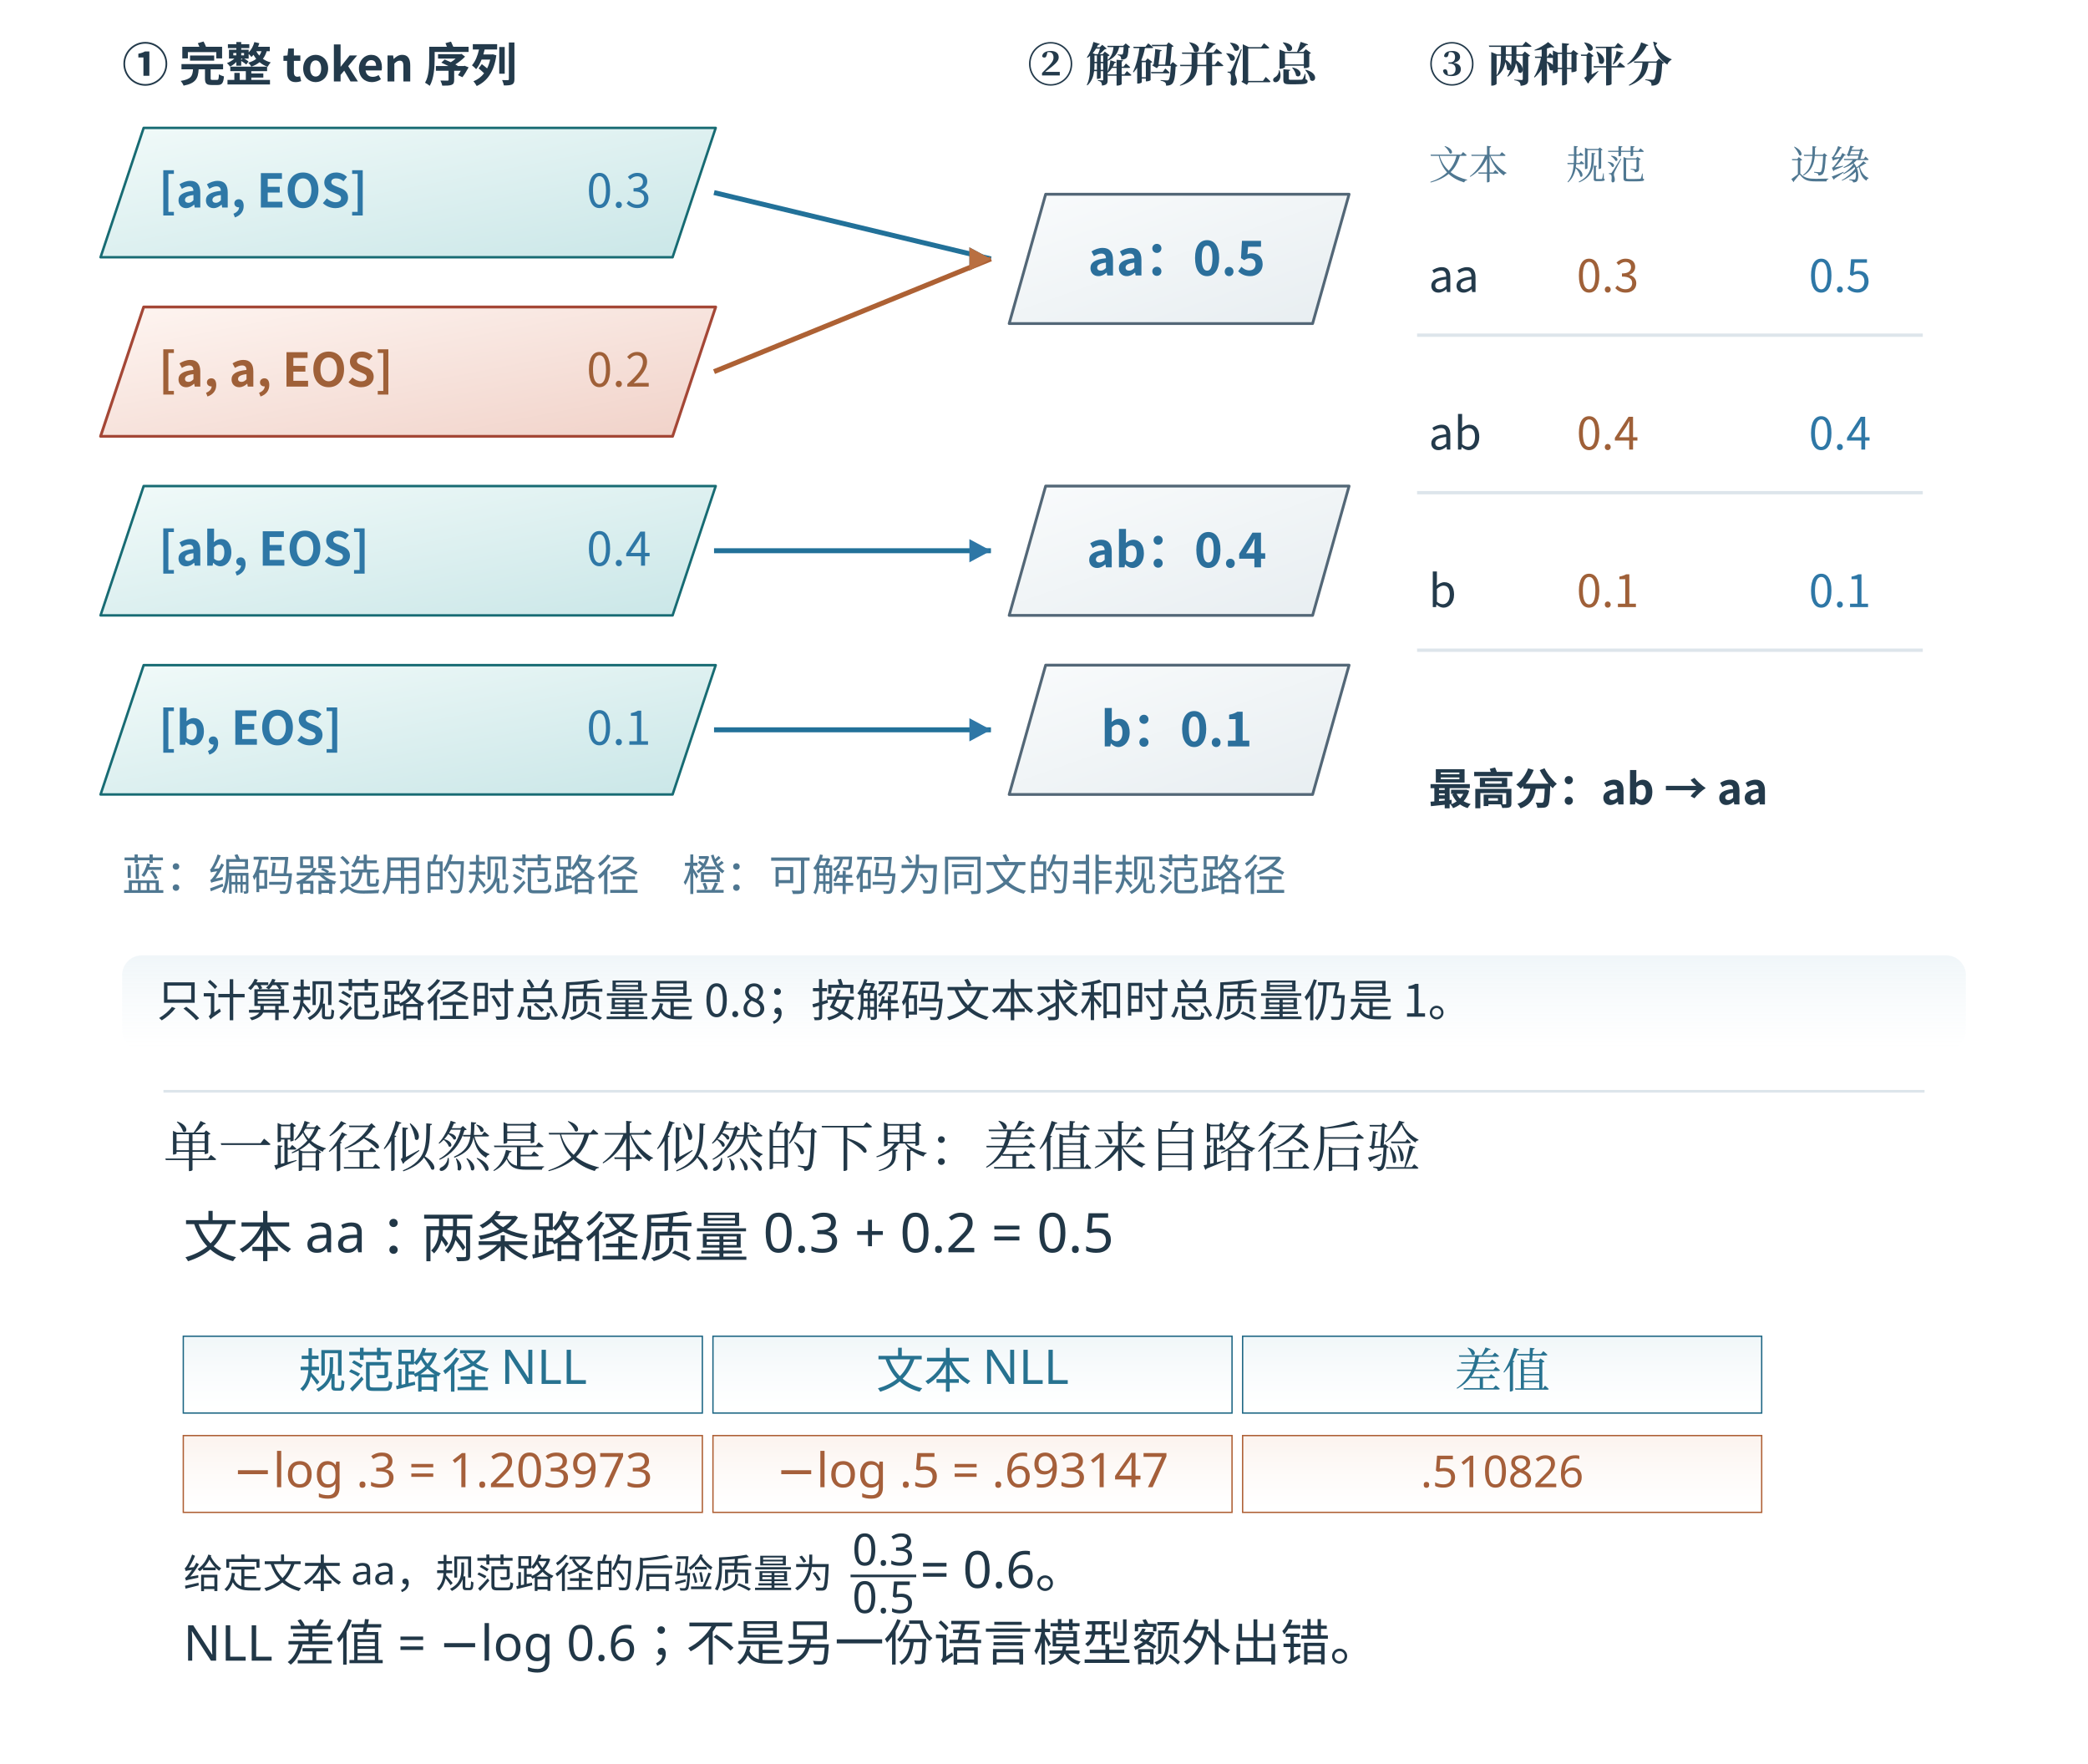
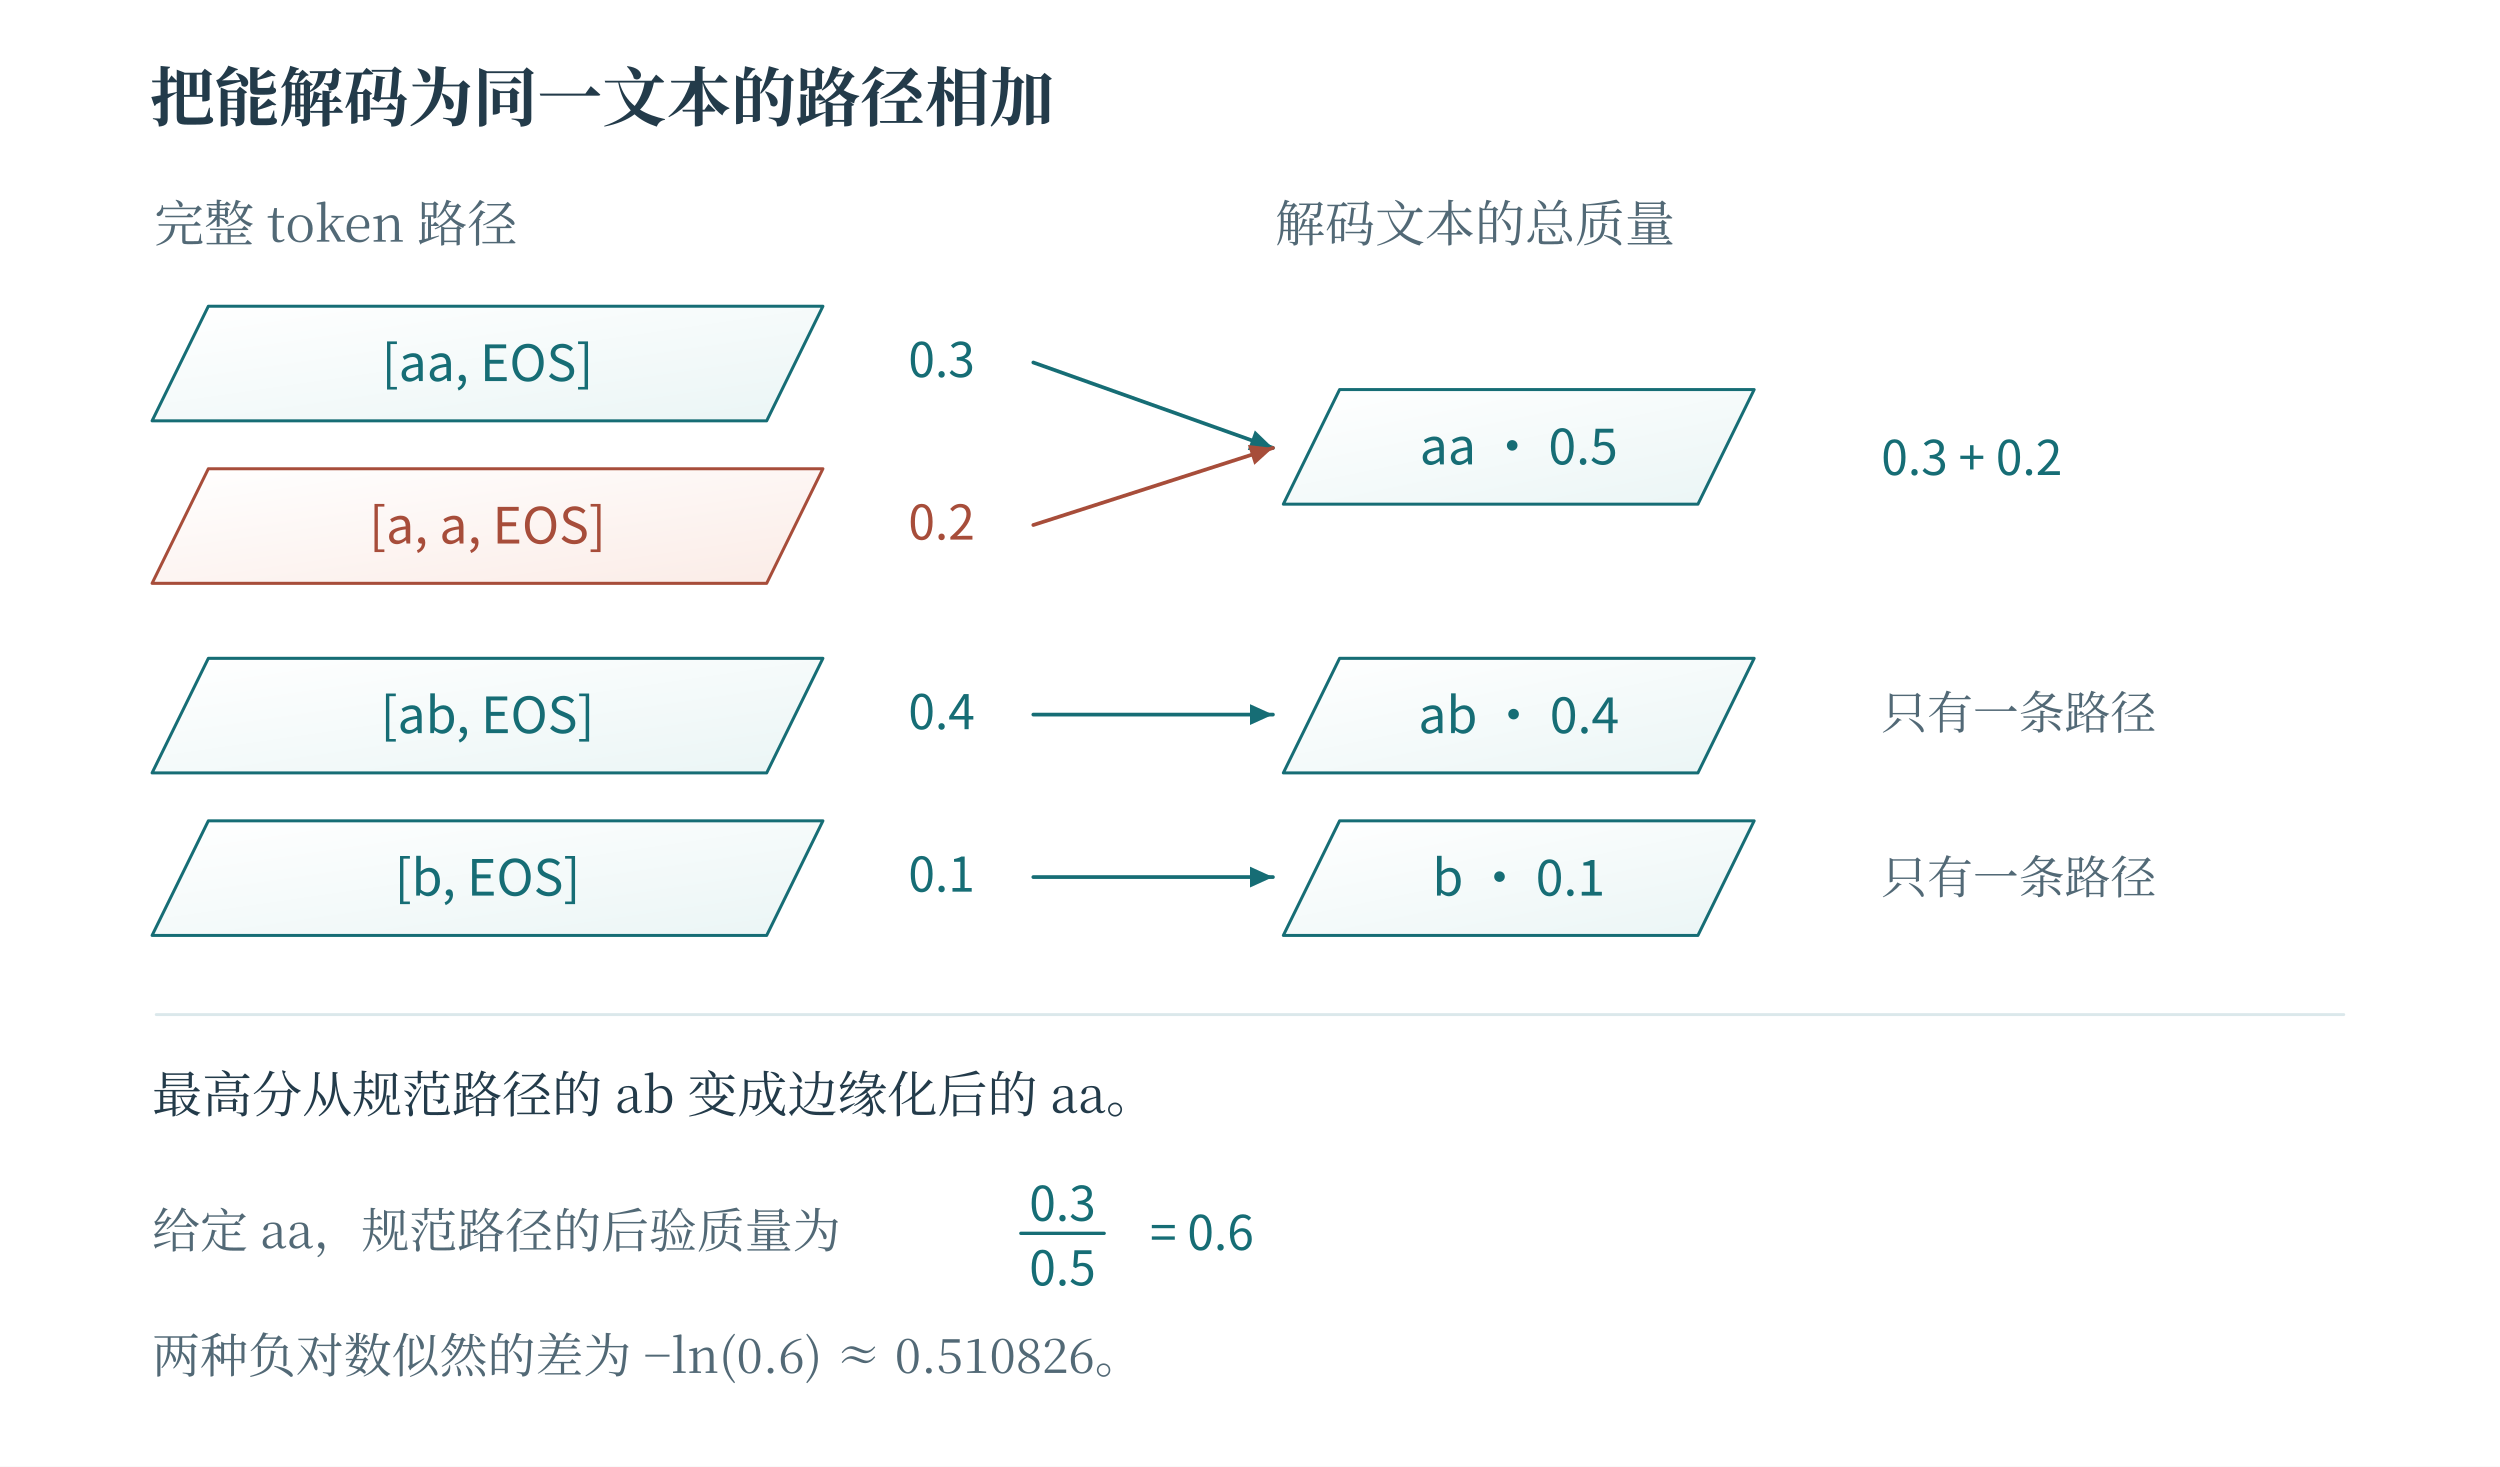
- <svg xmlns="http://www.w3.org/2000/svg" width="996.48" height="841.733" viewBox="-18.24 120.202 996.48 841.733" role="img" aria-labelledby="artwork-title">
+ <svg xmlns="http://www.w3.org/2000/svg" width="1200" height="704" viewBox="0 0 1200 704" role="img" aria-labelledby="fig-title fig-desc">
+   <rect x="0" y="0" width="1200" height="704" fill="#ffffff" opacity="1" />
  <defs>
-     <linearGradient id="textbook-plane-t" x1="0" x2="0.92" y1="0" y2="1">
-       <stop offset="0" stop-color="#f1faf9" />
-       <stop offset="1" stop-color="#cbe7e8" />
+     <linearGradient id="t" x2="0.85" y2="1">
+       <stop stop-color="#fff" />
+       <stop offset="1" stop-color="#ecf6f6" />
    </linearGradient>
-     <linearGradient id="textbook-plane-c" x1="0" x2="0.92" y1="0" y2="1">
-       <stop offset="0" stop-color="#fef5f1" />
-       <stop offset="1" stop-color="#f1d3ca" />
+     <linearGradient id="r" x2="0.85" y2="1">
+       <stop stop-color="#fff" />
+       <stop offset="1" stop-color="#fbede8" />
    </linearGradient>
-     <linearGradient id="textbook-plane-n" x1="0" x2="0.92" y1="0" y2="1">
-       <stop offset="0" stop-color="#f9fbfc" />
-       <stop offset="1" stop-color="#e8eef1" />
+     <linearGradient id="v" x2="0.85" y2="1">
+       <stop stop-color="#fff" />
+       <stop offset="1" stop-color="#e8e6f2" />
+     </linearGradient>
+     <linearGradient id="n" x2="0.85" y2="1">
+       <stop stop-color="#fff" />
+       <stop offset="1" stop-color="#f1f5f6" />
    </linearGradient>
  </defs>
-   <defs>
-     <clipPath id="artwork-view">
-       <rect x="25" y="76" width="910" height="846.199" />
-     </clipPath>
-   </defs>
-   <rect id="edition-paper" x="-18.24" y="28.76" width="996.48" height="933.48" fill="#ffffff" />
-   <svg id="edition-view" x="0" y="47" width="960" height="897" viewBox="0 47 960 897" overflow="hidden">
-     <rect width="960" height="944" fill="#ffffff" />
-     <g clip-path="url(#artwork-view)">
-       <g transform="translate(25 76) scale(0.631944)">
-         <g>
-           <defs>
-             <linearGradient id="book-wash-eef4f9" x1="0" y1="0" x2="0" y2="1">
-               <stop offset="0" stop-color="#f0f6f9" />
-               <stop offset="1" stop-color="#ffffff" stop-opacity=".64" />
-             </linearGradient>
-             <linearGradient id="book-wash-edf5f8" x1="0" y1="0" x2="0" y2="1">
-               <stop offset="0" stop-color="#f0f6f8" />
-               <stop offset="1" stop-color="#ffffff" stop-opacity=".64" />
-             </linearGradient>
-             <linearGradient id="book-wash-fff1e7" x1="0" y1="0" x2="0" y2="1">
-               <stop offset="0" stop-color="#fbf3ee" />
-               <stop offset="1" stop-color="#ffffff" stop-opacity=".64" />
-             </linearGradient>
-           </defs>
-           <svg width="1440" height="889.043" viewBox="25 60 1150 710" role="img" aria-labelledby="title desc">
-             <rect x="25" y="60" width="1150" height="710" fill="#ffffff" />
-             <rect width="1200" height="780" fill="#ffffff" />
-             <g font-family="Microsoft YaHei, Noto Sans CJK SC, sans-serif" fill="#233a4b">
-               <text x="44" y="165" font-size="28" fill="#233a4b" text-anchor="start" font-weight="700">① 完整 token 序列</text>
-               <text x="590" y="165" font-size="28" fill="#233a4b" text-anchor="start" font-weight="700" font-family="SimSun, Noto Serif CJK SC, STSong, Microsoft YaHei, serif">② 解码并汇总</text>
-               <path d="M57.000 193.000H402.000L376.000 271.000H31.000Z" fill="url(#textbook-plane-t)" stroke="#176b73" stroke-width="1.5" stroke-linejoin="round" />
-               <text x="66" y="241" font-size="28" fill="#2e77a6" text-anchor="start" font-weight="700">[aa, EOS]</text>
-               <text x="363" y="241" font-size="28" fill="#2e77a6" text-anchor="end" font-weight="400">0.3</text>
-               <line x1="401" y1="232" x2="568" y2="272" stroke="#227199" stroke-width="3" />
-               <polygon fill="#2e77a6" points="568,272 555,265 555,279" />
-               <path d="M57.0 301.0H402.0L376.0 379.0H31.0Z" fill="url(#textbook-plane-c)" stroke="#a44736" stroke-width="1.7" stroke-linejoin="round" />
-               <text x="66" y="349" font-size="28" fill="#9f6038" text-anchor="start" font-weight="700">[a, a, EOS]</text>
-               <text x="363" y="349" font-size="28" fill="#9f6038" text-anchor="end" font-weight="400">0.2</text>
-               <line x1="401" y1="340" x2="568" y2="272" stroke="#ad6134" stroke-width="3" />
-               <polygon fill="#b96f41" points="568,272 555,265 555,279" />
-               <path d="M57.000 409.000H402.000L376.000 487.000H31.000Z" fill="url(#textbook-plane-t)" stroke="#176b73" stroke-width="1.5" stroke-linejoin="round" />
-               <text x="66" y="457" font-size="28" fill="#2e77a6" text-anchor="start" font-weight="700">[ab, EOS]</text>
-               <text x="363" y="457" font-size="28" fill="#2e77a6" text-anchor="end" font-weight="400">0.4</text>
-               <line x1="401" y1="448" x2="568" y2="448" stroke="#227199" stroke-width="3" />
-               <polygon fill="#2e77a6" points="568,448 555,441 555,455" />
-               <path d="M57.000 517.000H402.000L376.000 595.000H31.000Z" fill="url(#textbook-plane-t)" stroke="#176b73" stroke-width="1.5" stroke-linejoin="round" />
-               <text x="66" y="565" font-size="28" fill="#2e77a6" text-anchor="start" font-weight="700">[b, EOS]</text>
-               <text x="363" y="565" font-size="28" fill="#2e77a6" text-anchor="end" font-weight="400">0.1</text>
-               <line x1="401" y1="556" x2="568" y2="556" stroke="#227199" stroke-width="3" />
-               <polygon fill="#2e77a6" points="568,556 555,549 555,563" />
-               <path d="M601.0 233.0H784.0L762.0 311.0H579.0Z" fill="url(#textbook-plane-n)" stroke="#536777" stroke-width="1.7" stroke-linejoin="round" />
-               <text x="680" y="282" font-size="29" fill="#2b6f9b" text-anchor="middle" font-weight="700">aa：0.5</text>
-               <path d="M601.0 409.0H784.0L762.0 487.0H579.0Z" fill="url(#textbook-plane-n)" stroke="#536777" stroke-width="1.7" stroke-linejoin="round" />
-               <text x="680" y="458" font-size="29" fill="#2b6f9b" text-anchor="middle" font-weight="700">ab：0.4</text>
-               <path d="M601.0 517.0H784.0L762.0 595.0H579.0Z" fill="url(#textbook-plane-n)" stroke="#536777" stroke-width="1.7" stroke-linejoin="round" />
-               <text x="680" y="566" font-size="29" fill="#2b6f9b" text-anchor="middle" font-weight="700">b：0.1</text>
-               <text x="832" y="165" font-size="28" fill="#233a4b" text-anchor="start" font-weight="700" font-family="SimSun, Noto Serif CJK SC, STSong, Microsoft YaHei, serif">③ 两种评分</text>
-               <text x="832" y="224" font-size="24" fill="#4f7791" text-anchor="start" font-weight="400" font-family="SimSun, Noto Serif CJK SC, STSong, Microsoft YaHei, serif">文本</text>
-               <text x="915" y="224" font-size="24" fill="#4f7791" text-anchor="start" font-weight="400" font-family="SimSun, Noto Serif CJK SC, STSong, Microsoft YaHei, serif">规范</text>
-               <text x="1050" y="224" font-size="24" fill="#4f7791" text-anchor="start" font-weight="400" font-family="SimSun, Noto Serif CJK SC, STSong, Microsoft YaHei, serif">边缘</text>
-               <text x="832" y="292" font-size="27" fill="#233a4b" text-anchor="start" font-weight="400">aa</text>
-               <text x="940" y="292" font-size="27" fill="#9f6038" text-anchor="middle" font-weight="400">0.3</text>
-               <text x="1080" y="292" font-size="27" fill="#2e77a6" text-anchor="middle" font-weight="400">0.5</text>
-               <line x1="825" y1="318" x2="1130" y2="318" stroke="#dde5eb" stroke-width="2" />
-               <text x="832" y="387" font-size="27" fill="#233a4b" text-anchor="start" font-weight="400">ab</text>
-               <text x="940" y="387" font-size="27" fill="#9f6038" text-anchor="middle" font-weight="400">0.4</text>
-               <text x="1080" y="387" font-size="27" fill="#2e77a6" text-anchor="middle" font-weight="400">0.4</text>
-               <line x1="825" y1="413" x2="1130" y2="413" stroke="#dde5eb" stroke-width="2" />
-               <text x="832" y="482" font-size="27" fill="#233a4b" text-anchor="start" font-weight="400">b</text>
-               <text x="940" y="482" font-size="27" fill="#9f6038" text-anchor="middle" font-weight="400">0.1</text>
-               <text x="1080" y="482" font-size="27" fill="#2e77a6" text-anchor="middle" font-weight="400">0.1</text>
-               <line x1="825" y1="508" x2="1130" y2="508" stroke="#dde5eb" stroke-width="2" />
-               <text x="832" y="601" font-size="26" fill="#233a4b" text-anchor="start" font-weight="700">最高分：ab → aa</text>
-               <text x="44" y="653" font-size="26" fill="#4f7791" text-anchor="start" font-weight="400">蓝：编码器选用的规范路径　橙：可解码为同文的非规范路径</text>
-               <rect x="44" y="692" width="1112" height="57" rx="12" fill="url(#book-wash-eef4f9)" stroke="none" />
-               <text x="65" y="729" font-size="27" fill="#233a4b" text-anchor="start" font-weight="400">只计算规范路径时总质量是 0.8；按解码文本求和时总质量仍是 1。</text>
-             </g>
-           </svg>
-           <g id="round-20261105c-teaching" transform="translate(0 889.043) scale(1)">
-             <g font-family="Microsoft YaHei, sans-serif">
-               <rect width="1440" height="450" fill="#ffffff" />
-               <line x1="55" y1="5" x2="1385" y2="5" stroke="#dde5eb" stroke-width="2" stroke-dasharray="" />
-               <text x="55" y="62" font-size="41.28px" fill="#213747" text-anchor="start" font-family="SimSun, Noto Serif CJK SC, STSong, Microsoft YaHei, serif">单一路径似然是文本似然的下界：差值来自路径后验</text>
-               <text x="70" y="130" font-size="41.28px" fill="#213747" text-anchor="start">文本 aa：两条路径质量 0.3 + 0.2 = 0.5</text>
-               <rect x="70" y="190" width="392" height="58" fill="url(#book-wash-edf5f8)" stroke="#1c6583" />
-               <text x="266.0" y="229" font-size="36.12px" fill="#277290" text-anchor="middle">规范路径 NLL</text>
-               <rect x="470" y="190" width="392" height="58" fill="url(#book-wash-edf5f8)" stroke="#1c6583" />
-               <text x="666.0" y="229" font-size="36.12px" fill="#277290" text-anchor="middle">文本 NLL</text>
-               <rect x="870" y="190" width="392" height="58" fill="url(#book-wash-edf5f8)" stroke="#1c6583" />
-               <text x="1066.0" y="229" font-size="36.12px" fill="#277290" text-anchor="middle" font-family="SimSun, Noto Serif CJK SC, STSong, Microsoft YaHei, serif">差值</text>
-               <rect x="70" y="265" width="392" height="58" fill="url(#book-wash-fff1e7)" stroke="#ae5f34" />
-               <text x="266.0" y="304" font-size="36.12px" fill="#a55f3a" text-anchor="middle">−log .3 = 1.203973</text>
-               <rect x="470" y="265" width="392" height="58" fill="url(#book-wash-fff1e7)" stroke="#ae5f34" />
-               <text x="666.0" y="304" font-size="36.12px" fill="#a55f3a" text-anchor="middle">−log .5 = .693147</text>
-               <rect x="870" y="265" width="392" height="58" fill="url(#book-wash-fff1e7)" stroke="#ae5f34" />
-               <text x="1066.0" y="304" font-size="33.32px" fill="#a55f3a" text-anchor="middle">.510826</text>
-               <text x="70" y="380" font-size="30" fill="#213747">给定文本 aa，规范路径的后验质量为 </text>
-               <text x="598.695" y="363" font-size="33.32px" fill="#213747" text-anchor="middle">0.3</text>
-               <line x1="573.906" y1="371" x2="623.484" y2="371" stroke="#213747" stroke-width="1.968" />
-               <text x="598.695" y="399" font-size="33.32px" fill="#213747" text-anchor="middle">0.5</text>
-               <text x="626.484" y="380" font-size="38.7px" fill="#213747"> = 0.6。</text>
-               <text x="70" y="435" font-size="37.41px" fill="#213747" text-anchor="start">NLL 差值 = −log 0.6；不是另一份语言模型额外出错。</text>
-             </g>
-           </g>
-         </g>
-       </g>
-     </g>
-   </svg>
+   <text x="72" y="58" fill="#233b4a" font-family="SimSun, Noto Serif CJK SC, Songti SC, Microsoft YaHei, serif" font-size="31" text-anchor="start" font-weight="600">把能解码为同一文本的路径相加</text>
+   <text x="74" y="116" fill="#526976" font-family="SimSun, Noto Serif CJK SC, Songti SC, Microsoft YaHei, serif" font-size="24" text-anchor="start" font-weight="400">完整 token 路径</text>
+   <text x="612" y="116" fill="#526976" font-family="SimSun, Noto Serif CJK SC, Songti SC, Microsoft YaHei, serif" font-size="24" text-anchor="start" font-weight="400">解码文本的总质量</text>
+   <path d="M73 202 L100 147 L395 147 L368 202 Z" fill="url(#t)" stroke="#166d75" stroke-width="1.45" stroke-linecap="round" stroke-linejoin="round" />
+   <text x="234" y="182.9" fill="#166d75" font-family="Cambria Math, Noto Sans CJK SC, Microsoft YaHei, sans-serif" font-size="24" text-anchor="middle" font-weight="400">[aa, EOS]</text>
+   <text x="436" y="181" fill="#166d75" font-family="Cambria Math, Noto Sans CJK SC, Microsoft YaHei, sans-serif" font-size="23" text-anchor="start" font-weight="400">0.3</text>
+   <path d="M73 280 L100 225 L395 225 L368 280 Z" fill="url(#r)" stroke="#a74d3a" stroke-width="1.45" stroke-linecap="round" stroke-linejoin="round" />
+   <text x="234" y="260.9" fill="#a74d3a" font-family="Cambria Math, Noto Sans CJK SC, Microsoft YaHei, sans-serif" font-size="24" text-anchor="middle" font-weight="400">[a, a, EOS]</text>
+   <text x="436" y="259" fill="#a74d3a" font-family="Cambria Math, Noto Sans CJK SC, Microsoft YaHei, sans-serif" font-size="23" text-anchor="start" font-weight="400">0.2</text>
+   <path d="M73 371 L100 316 L395 316 L368 371 Z" fill="url(#t)" stroke="#166d75" stroke-width="1.45" stroke-linecap="round" stroke-linejoin="round" />
+   <text x="234" y="351.9" fill="#166d75" font-family="Cambria Math, Noto Sans CJK SC, Microsoft YaHei, sans-serif" font-size="24" text-anchor="middle" font-weight="400">[ab, EOS]</text>
+   <text x="436" y="350" fill="#166d75" font-family="Cambria Math, Noto Sans CJK SC, Microsoft YaHei, sans-serif" font-size="23" text-anchor="start" font-weight="400">0.4</text>
+   <path d="M73 449 L100 394 L395 394 L368 449 Z" fill="url(#t)" stroke="#166d75" stroke-width="1.45" stroke-linecap="round" stroke-linejoin="round" />
+   <text x="234" y="429.9" fill="#166d75" font-family="Cambria Math, Noto Sans CJK SC, Microsoft YaHei, sans-serif" font-size="24" text-anchor="middle" font-weight="400">[b, EOS]</text>
+   <text x="436" y="428" fill="#166d75" font-family="Cambria Math, Noto Sans CJK SC, Microsoft YaHei, sans-serif" font-size="23" text-anchor="start" font-weight="400">0.1</text>
+   <path d="M496 174 L611 215" fill="none" stroke="#166d75" stroke-width="1.8" stroke-linecap="round" stroke-linejoin="round" />
+   <path d="M611 215 L598.96 216.016 L602.318 206.596 Z" fill="#166d75" stroke="none" stroke-width="0" stroke-linecap="round" stroke-linejoin="round" />
+   <path d="M496 252 L611 215" fill="none" stroke="#a74d3a" stroke-width="1.8" stroke-linecap="round" stroke-linejoin="round" />
+   <path d="M611 215 L602.06 223.129 L598.997 213.609 Z" fill="#a74d3a" stroke="none" stroke-width="0" stroke-linecap="round" stroke-linejoin="round" />
+   <path d="M496 343 L611 343" fill="none" stroke="#166d75" stroke-width="1.8" stroke-linecap="round" stroke-linejoin="round" />
+   <path d="M611 343 L600 348 L600 338 Z" fill="#166d75" stroke="none" stroke-width="0" stroke-linecap="round" stroke-linejoin="round" />
+   <path d="M496 421 L611 421" fill="none" stroke="#166d75" stroke-width="1.8" stroke-linecap="round" stroke-linejoin="round" />
+   <path d="M611 421 L600 426 L600 416 Z" fill="#166d75" stroke="none" stroke-width="0" stroke-linecap="round" stroke-linejoin="round" />
+   <path d="M616 242 L643 187 L842 187 L815 242 Z" fill="url(#t)" stroke="#166d75" stroke-width="1.45" stroke-linecap="round" stroke-linejoin="round" />
+   <text x="729" y="222.9" fill="#166d75" font-family="Cambria Math, Noto Sans CJK SC, Microsoft YaHei, sans-serif" font-size="24" text-anchor="middle" font-weight="400">aa · 0.5</text>
+   <path d="M616 371 L643 316 L842 316 L815 371 Z" fill="url(#t)" stroke="#166d75" stroke-width="1.45" stroke-linecap="round" stroke-linejoin="round" />
+   <text x="729" y="351.9" fill="#166d75" font-family="Cambria Math, Noto Sans CJK SC, Microsoft YaHei, sans-serif" font-size="24" text-anchor="middle" font-weight="400">ab · 0.4</text>
+   <path d="M616 449 L643 394 L842 394 L815 449 Z" fill="url(#t)" stroke="#166d75" stroke-width="1.45" stroke-linecap="round" stroke-linejoin="round" />
+   <text x="729" y="429.9" fill="#166d75" font-family="Cambria Math, Noto Sans CJK SC, Microsoft YaHei, sans-serif" font-size="24" text-anchor="middle" font-weight="400">b · 0.1</text>
+   <text x="903" y="228" fill="#166d75" font-family="Cambria Math, Noto Sans CJK SC, Microsoft YaHei, sans-serif" font-size="23" text-anchor="start" font-weight="400">0.3 + 0.2</text>
+   <text x="903" y="350" fill="#526976" font-family="SimSun, Noto Serif CJK SC, Songti SC, Microsoft YaHei, serif" font-size="22" text-anchor="start" font-weight="400">只有一条路径</text>
+   <text x="903" y="429" fill="#526976" font-family="SimSun, Noto Serif CJK SC, Songti SC, Microsoft YaHei, serif" font-size="22" text-anchor="start" font-weight="400">只有一条路径</text>
+   <path d="M75 487 L1125 487" fill="none" stroke="#dbe8eb" stroke-width="1.4" stroke-linecap="round" stroke-linejoin="round" />
+   <text x="73" y="534" fill="#233b4a" font-family="SimSun, Noto Serif CJK SC, Songti SC, Microsoft YaHei, serif" font-size="24" text-anchor="start" font-weight="400">最高分从规范路径的 ab 变成边缘化后的 aa。</text>
+   <text x="73" y="599" fill="#526976" font-family="SimSun, Noto Serif CJK SC, Songti SC, Microsoft YaHei, serif" font-size="23" text-anchor="start" font-weight="400">给定 aa，规范路径的后验质量为</text>
+   <text x="510" y="586" fill="#166d75" font-family="Cambria Math, Noto Sans CJK SC, Microsoft YaHei, sans-serif" font-size="23" text-anchor="middle" font-weight="400">0.3</text>
+   <path d="M490 592 L530 592" fill="none" stroke="#166d75" stroke-width="1.6" stroke-linecap="round" stroke-linejoin="round" />
+   <text x="510" y="617" fill="#166d75" font-family="Cambria Math, Noto Sans CJK SC, Microsoft YaHei, sans-serif" font-size="23" text-anchor="middle" font-weight="400">0.5</text>
+   <text x="552" y="600" fill="#166d75" font-family="Cambria Math, Noto Sans CJK SC, Microsoft YaHei, sans-serif" font-size="23" text-anchor="start" font-weight="400">= 0.6</text>
+   <text x="73" y="659" fill="#526976" font-family="SimSun, Noto Serif CJK SC, Songti SC, Microsoft YaHei, serif" font-size="23" text-anchor="start" font-weight="400">两种负对数似然的差为 −ln(0.6) ≈ 0.510826。</text>
</svg>
